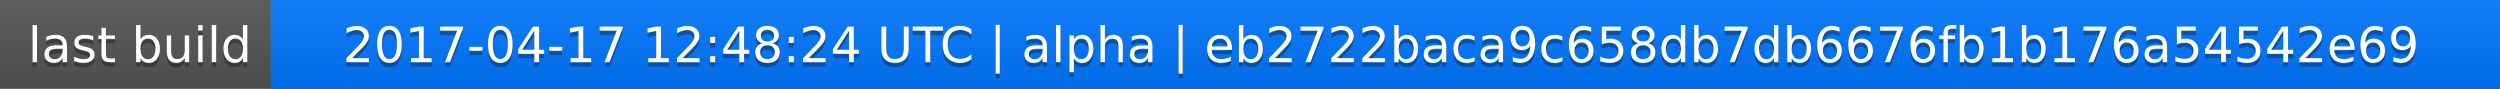
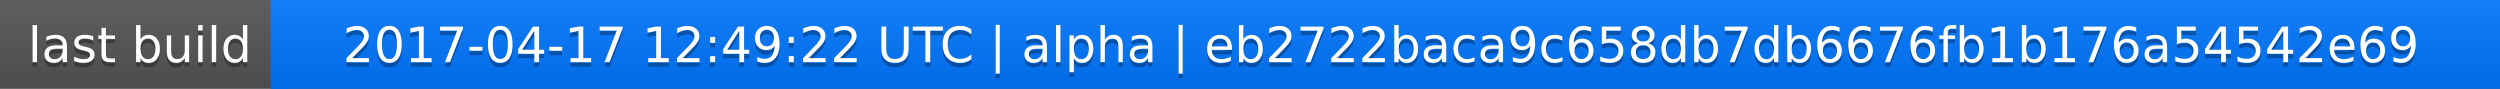
<svg xmlns="http://www.w3.org/2000/svg" width="563" height="20">
  <linearGradient id="a" x2="0" y2="100%">
    <stop offset="0" stop-color="#bbb" stop-opacity=".1" />
    <stop offset="1" stop-opacity=".1" />
  </linearGradient>
  <rect rx="0" width="563" height="20" fill="#555" />
  <rect rx="0" x="61" width="502" height="20" fill="#07f" />
  <path fill="#07f" d="M61 0h4v20h-4z" />
  <rect rx="0" width="563" height="20" fill="url(#a)" />
  <g fill="#fff" text-anchor="middle" font-family="DejaVu Sans,Verdana,Geneva,sans-serif" font-size="11">
    <text x="31.5" y="15" fill="#010101" fill-opacity=".3">last build</text>
    <text x="31.5" y="14">last build</text>
-     <text x="311" y="15" fill="#010101" fill-opacity=".3">2017-04-17 12:48:24 UTC | alpha | eb2722baca9c658db7db6676fb1b176a54542e69</text>
-     <text x="311" y="14">2017-04-17 12:48:24 UTC | alpha | eb2722baca9c658db7db6676fb1b176a54542e69</text>
+     <text x="311" y="15" fill="#010101" fill-opacity=".3">2017-04-17 12:49:22 UTC | alpha | eb2722baca9c658db7db6676fb1b176a54542e69</text>
+     <text x="311" y="14">2017-04-17 12:49:22 UTC | alpha | eb2722baca9c658db7db6676fb1b176a54542e69</text>
  </g>
</svg>
